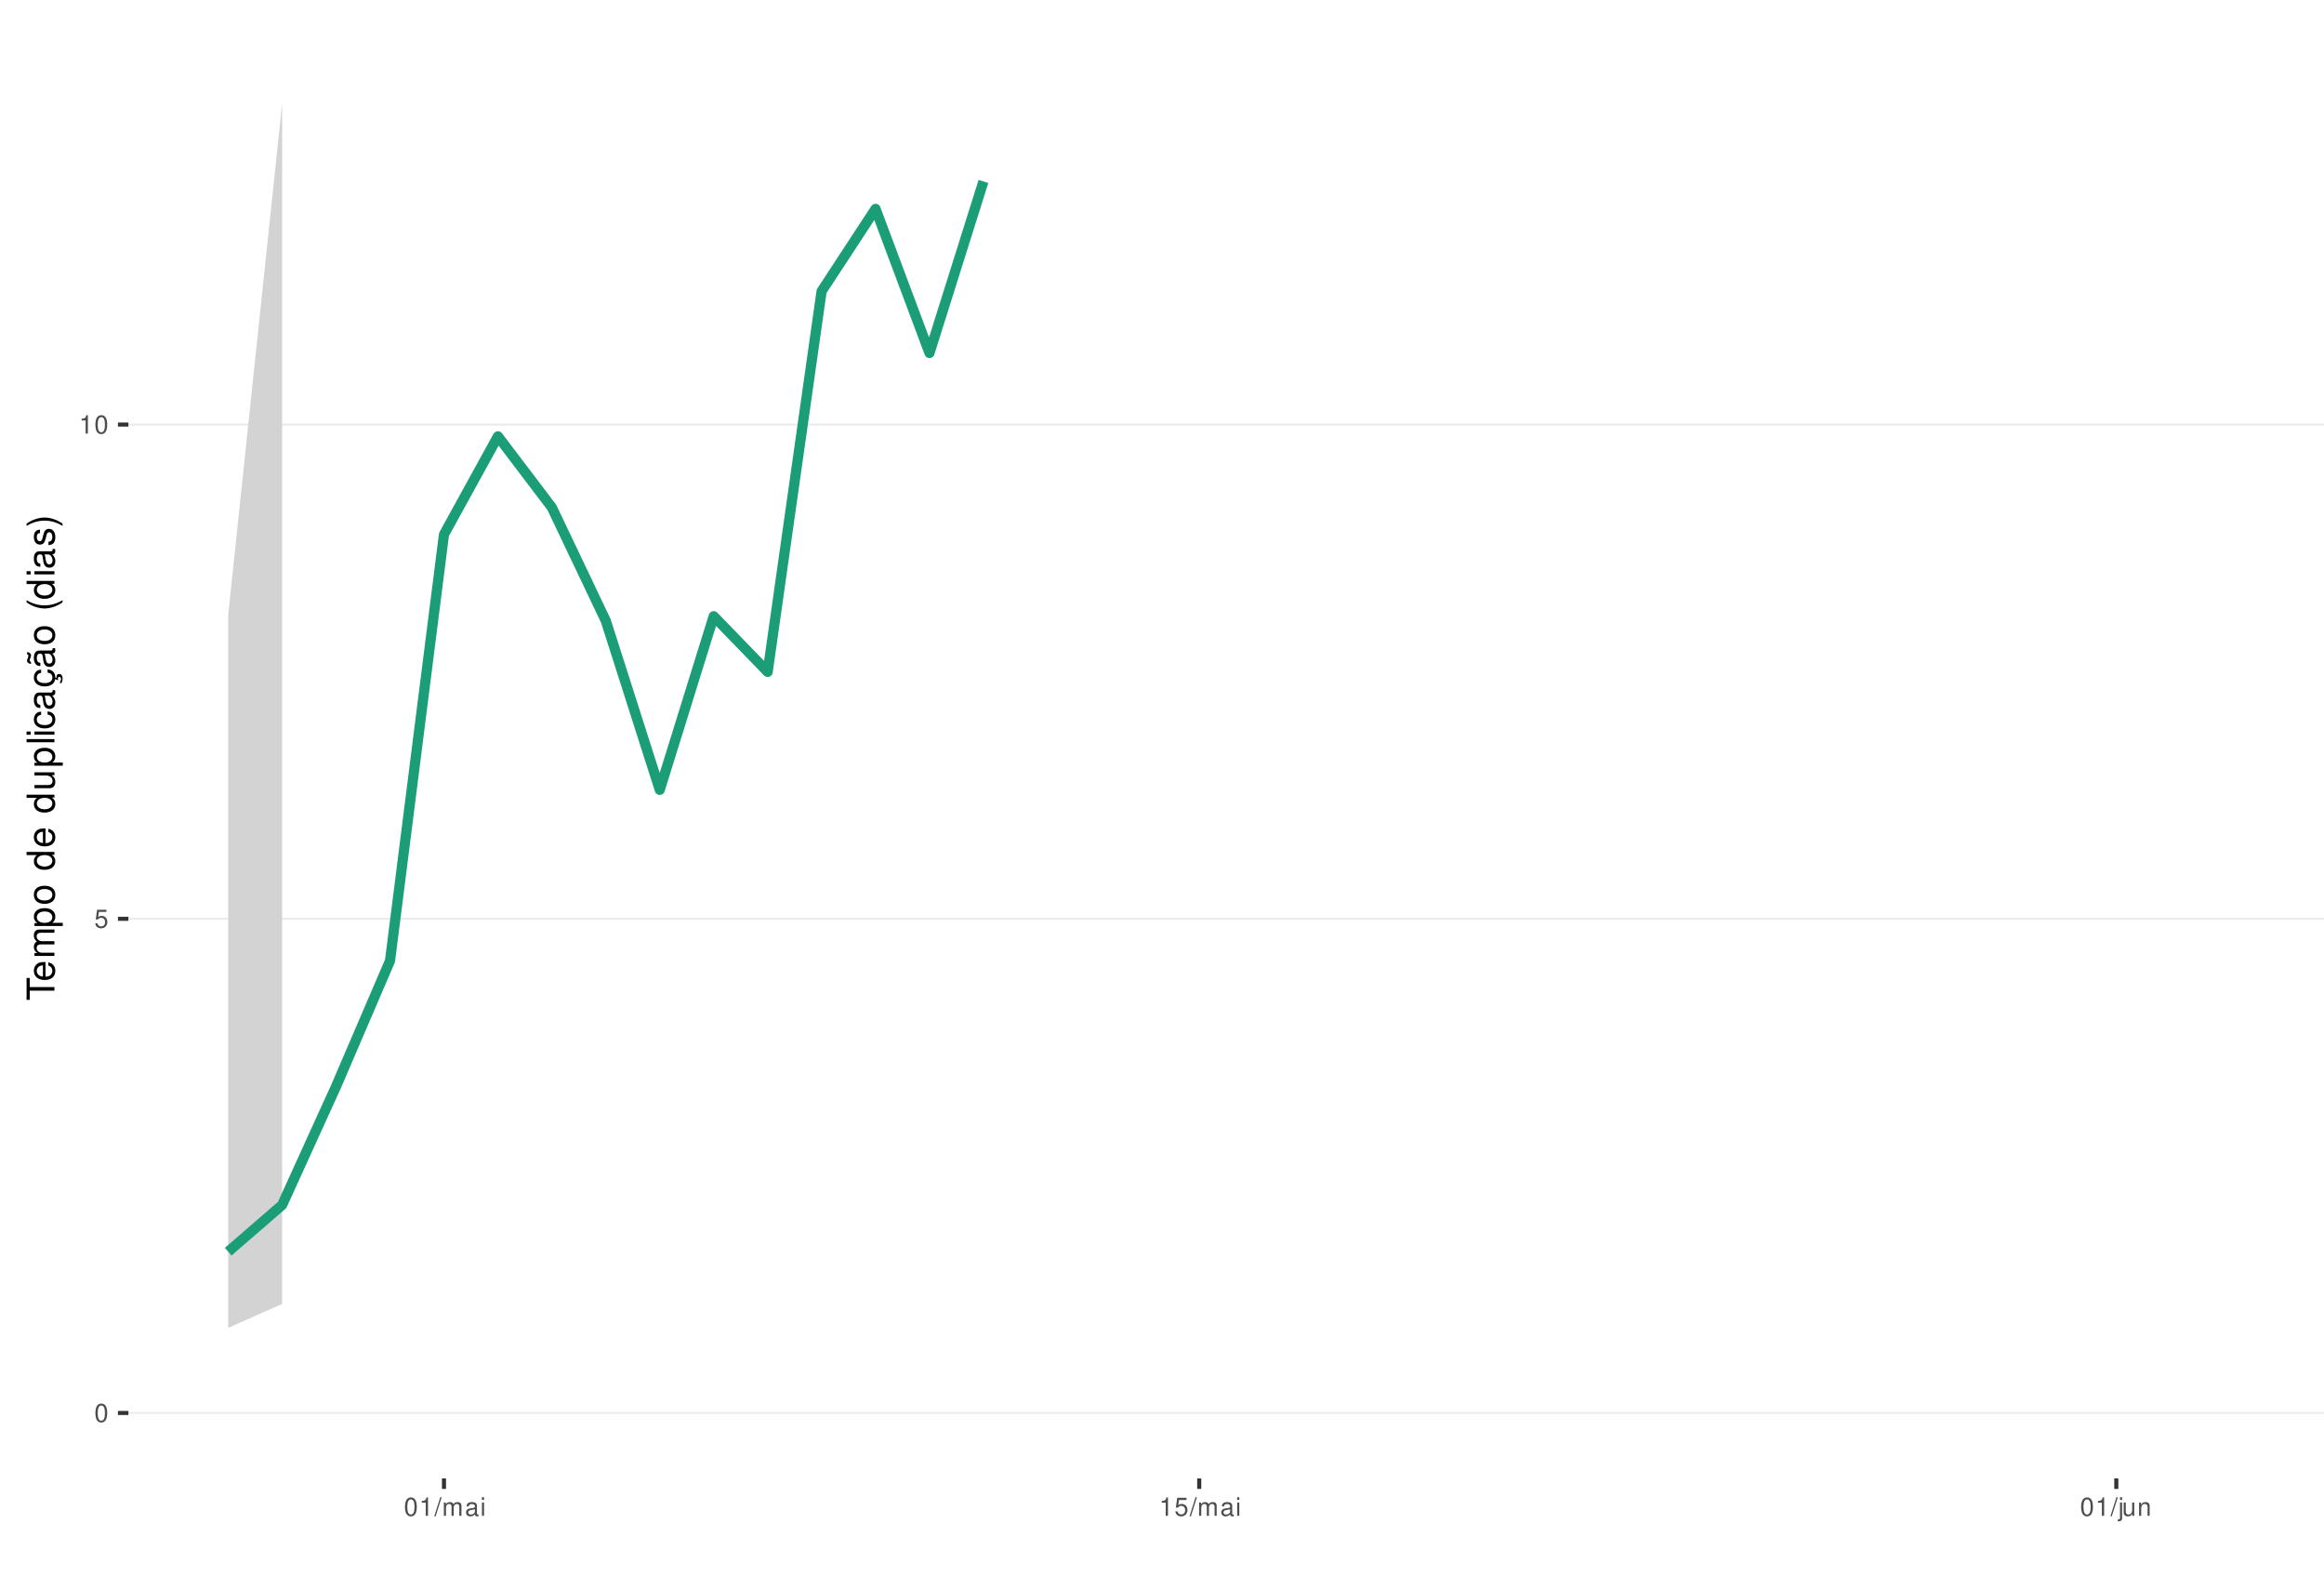
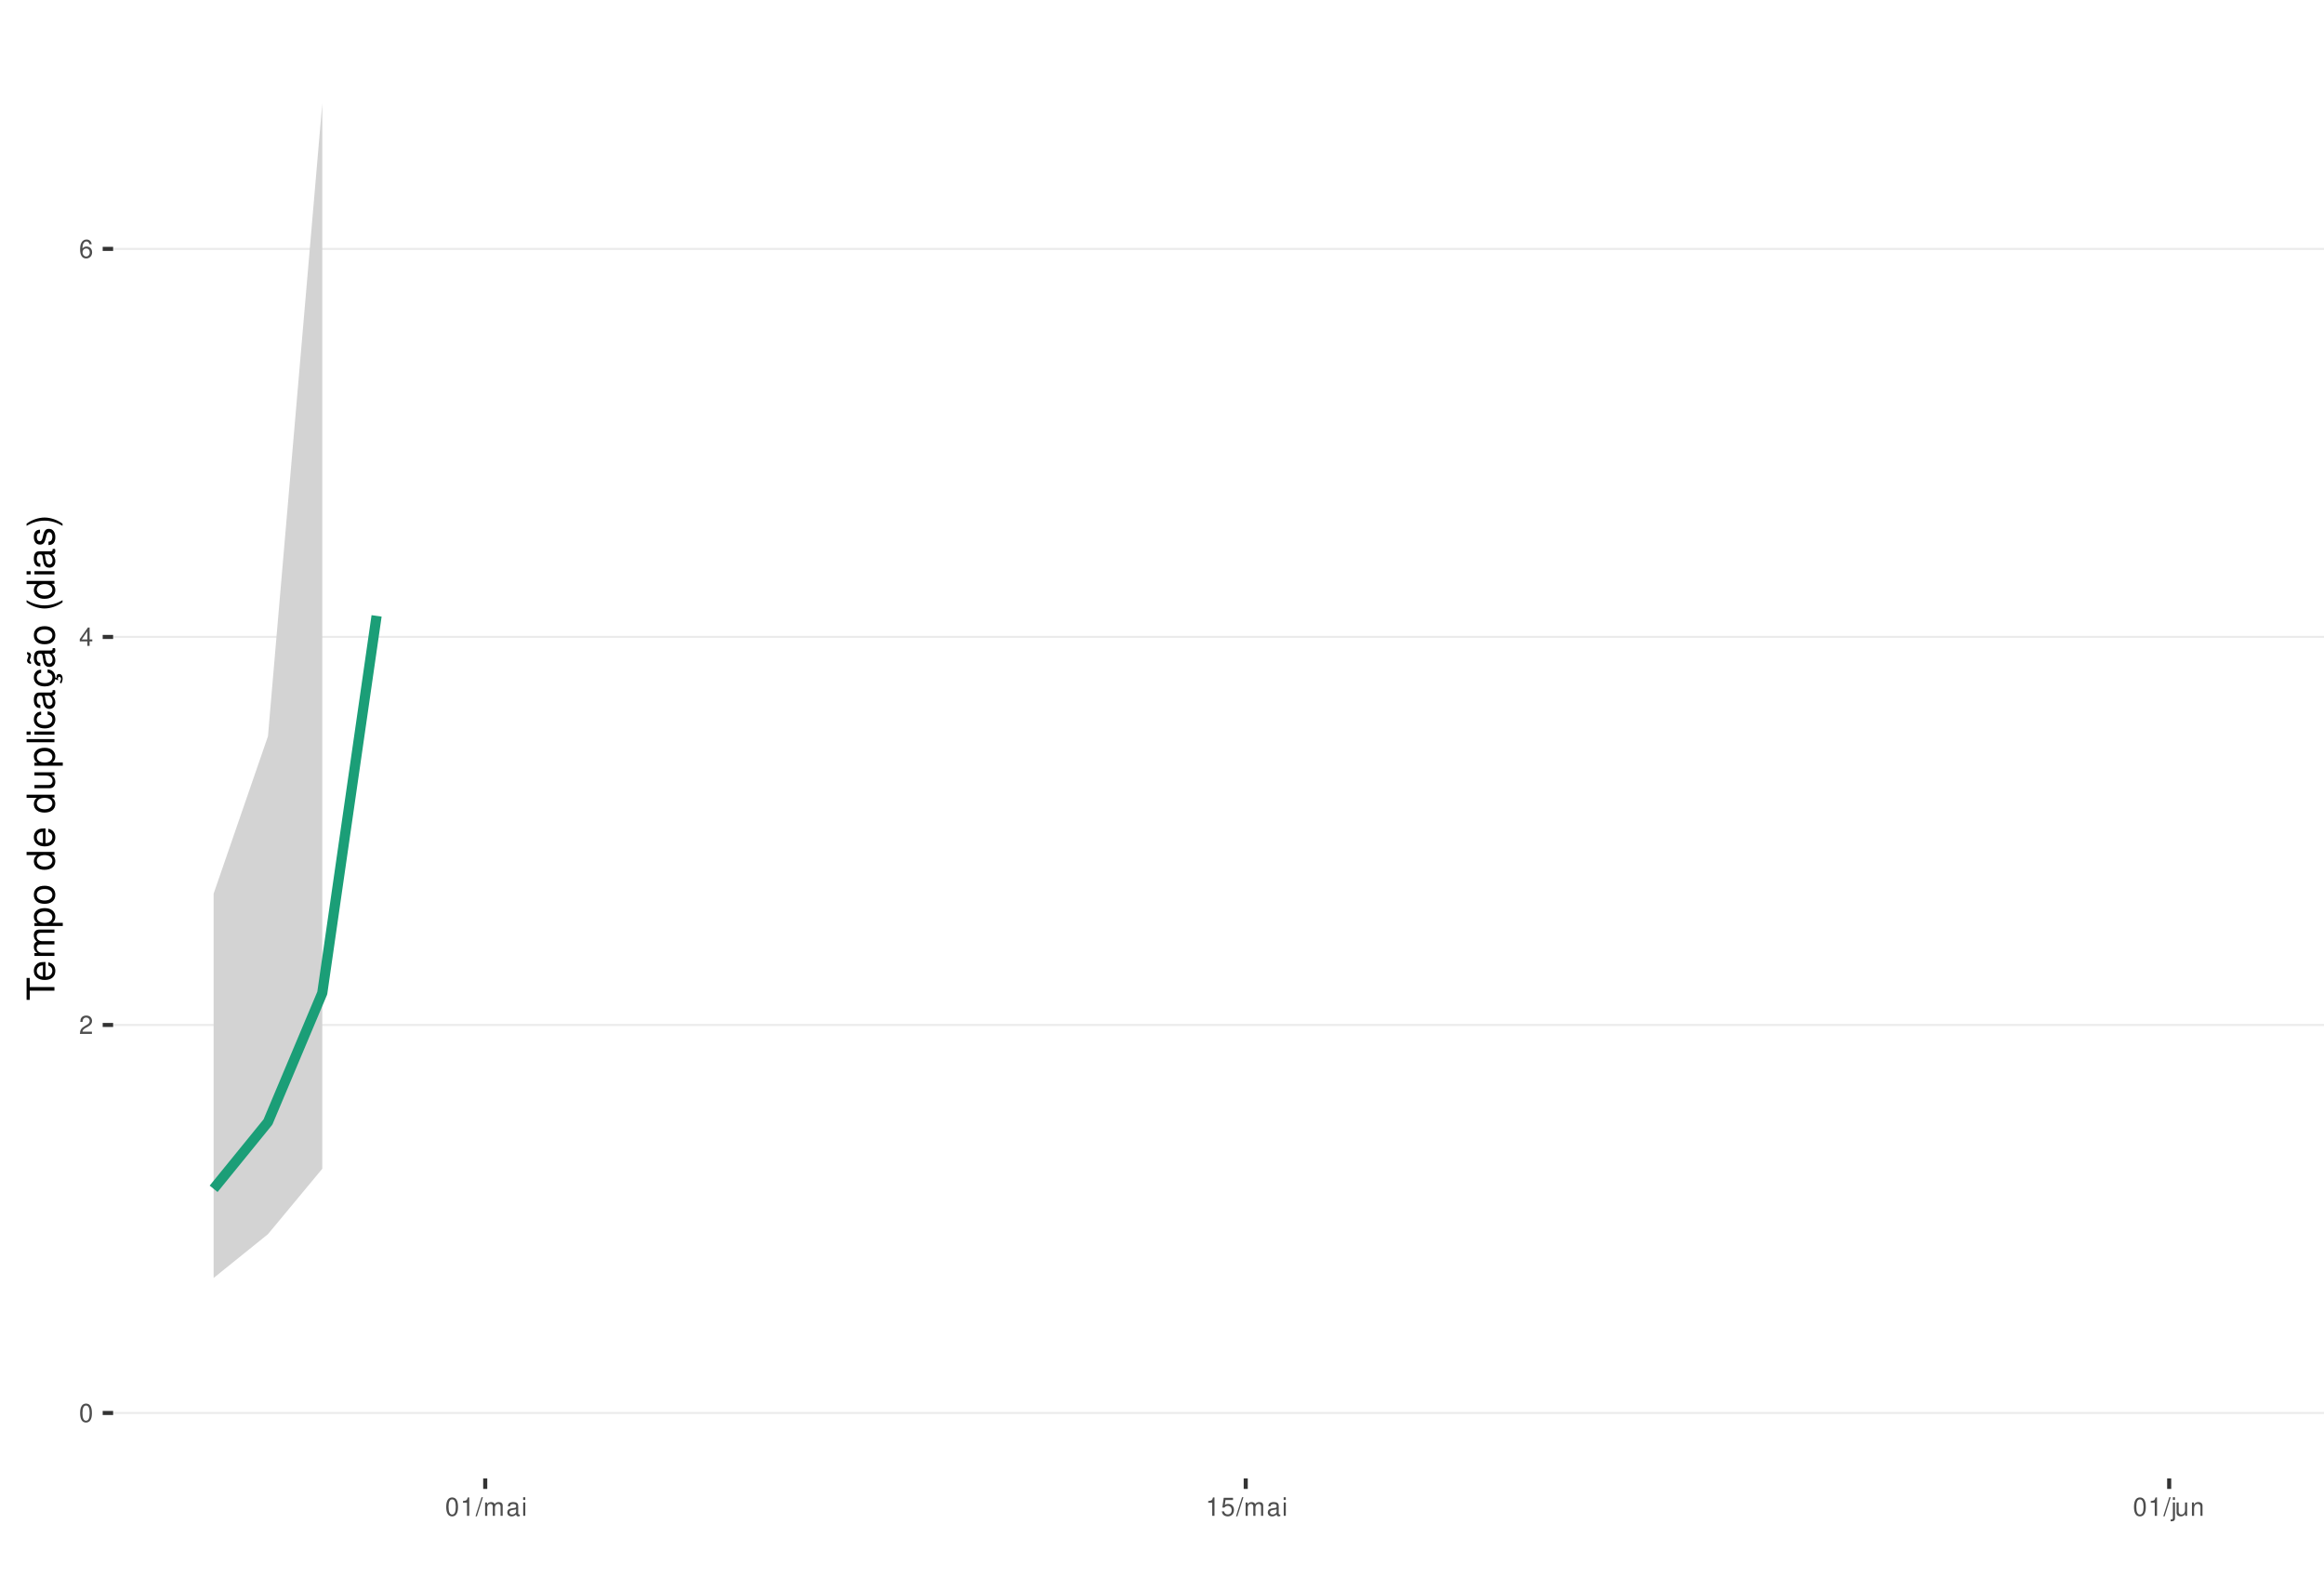
<svg xmlns="http://www.w3.org/2000/svg" xmlns:xlink="http://www.w3.org/1999/xlink" width="609pt" height="413pt" viewBox="0 0 609 413" version="1.1">
  <defs>
    <g>
      <symbol overflow="visible" id="glyph0-0">
        <path style="stroke:none;" d="" />
      </symbol>
      <symbol overflow="visible" id="glyph0-1">
        <path style="stroke:none;" d="M 1.828 -4.812 C 1.391 -4.812 0.984 -4.609 0.75 -4.281 C 0.438 -3.859 0.281 -3.219 0.281 -2.328 C 0.281 -0.703 0.812 0.156 1.828 0.156 C 2.828 0.156 3.375 -0.703 3.375 -2.297 C 3.375 -3.219 3.234 -3.844 2.922 -4.281 C 2.672 -4.625 2.281 -4.812 1.828 -4.812 Z M 1.828 -4.297 C 2.469 -4.297 2.781 -3.641 2.781 -2.344 C 2.781 -0.969 2.469 -0.328 1.812 -0.328 C 1.203 -0.328 0.891 -1 0.891 -2.328 C 0.891 -3.641 1.203 -4.297 1.828 -4.297 Z M 1.828 -4.297 " />
      </symbol>
      <symbol overflow="visible" id="glyph0-2">
+         <path style="stroke:none;" d="M 3.375 -0.578 L 0.891 -0.578 C 0.938 -0.984 1.156 -1.234 1.734 -1.578 L 2.406 -1.953 C 3.062 -2.328 3.406 -2.812 3.406 -3.406 C 3.406 -3.812 3.234 -4.188 2.969 -4.438 C 2.688 -4.688 2.344 -4.812 1.891 -4.812 C 1.297 -4.812 0.844 -4.594 0.578 -4.188 C 0.422 -3.938 0.344 -3.641 0.328 -3.141 L 0.922 -3.141 C 0.938 -3.469 0.984 -3.672 1.062 -3.828 C 1.219 -4.125 1.516 -4.297 1.875 -4.297 C 2.406 -4.297 2.797 -3.906 2.797 -3.391 C 2.797 -3.016 2.578 -2.672 2.156 -2.438 L 1.547 -2.078 C 0.562 -1.516 0.281 -1.062 0.219 0 L 3.375 0 Z M 3.375 -0.578 " />
+       </symbol>
+       <symbol overflow="visible" id="glyph0-3">
+         <path style="stroke:none;" d="M 2.172 -1.172 L 2.172 0 L 2.766 0 L 2.766 -1.172 L 3.469 -1.172 L 3.469 -1.688 L 2.766 -1.688 L 2.766 -4.812 L 2.328 -4.812 L 0.188 -1.781 L 0.188 -1.172 Z M 2.172 -1.688 L 0.703 -1.688 L 2.172 -3.812 Z M 2.172 -1.688 " />
+       </symbol>
+       <symbol overflow="visible" id="glyph0-4">
+         <path style="stroke:none;" d="M 3.312 -3.562 C 3.203 -4.344 2.703 -4.812 1.984 -4.812 C 1.453 -4.812 0.984 -4.562 0.719 -4.125 C 0.406 -3.656 0.281 -3.062 0.281 -2.203 C 0.281 -1.391 0.406 -0.875 0.688 -0.453 C 0.938 -0.047 1.344 0.156 1.875 0.156 C 2.766 0.156 3.422 -0.516 3.422 -1.453 C 3.422 -2.344 2.812 -2.969 1.969 -2.969 C 1.5 -2.969 1.141 -2.797 0.891 -2.438 C 0.891 -3.641 1.266 -4.297 1.938 -4.297 C 2.344 -4.297 2.641 -4.031 2.734 -3.562 Z M 1.891 -2.453 C 2.469 -2.453 2.812 -2.047 2.812 -1.406 C 2.812 -0.812 2.422 -0.359 1.875 -0.359 C 1.328 -0.359 0.922 -0.828 0.922 -1.438 C 0.922 -2.031 1.312 -2.453 1.891 -2.453 Z M 1.891 -2.453 " />
+       </symbol>
+       <symbol overflow="visible" id="glyph0-5">
+         <path style="stroke:none;" d="M 1.719 -3.422 L 1.719 0 L 2.312 0 L 2.312 -4.812 L 1.922 -4.812 C 1.719 -4.078 1.578 -3.969 0.672 -3.859 L 0.672 -3.422 Z M 1.719 -3.422 " />
+       </symbol>
+       <symbol overflow="visible" id="glyph0-6">
+         <path style="stroke:none;" d="M 1.531 -4.859 L -0.047 0.141 L 0.312 0.141 L 1.891 -4.859 Z M 1.531 -4.859 " />
+       </symbol>
+       <symbol overflow="visible" id="glyph0-7">
+         <path style="stroke:none;" d="M 0.469 -3.484 L 0.469 0 L 1.031 0 L 1.031 -2.188 C 1.031 -2.703 1.391 -3.109 1.844 -3.109 C 2.25 -3.109 2.484 -2.844 2.484 -2.406 L 2.484 0 L 3.047 0 L 3.047 -2.188 C 3.047 -2.703 3.422 -3.109 3.875 -3.109 C 4.266 -3.109 4.516 -2.844 4.516 -2.406 L 4.516 0 L 5.078 0 L 5.078 -2.609 C 5.078 -3.234 4.719 -3.594 4.062 -3.594 C 3.594 -3.594 3.312 -3.453 2.984 -3.062 C 2.781 -3.422 2.5 -3.594 2.047 -3.594 C 1.578 -3.594 1.266 -3.422 0.984 -3 L 0.984 -3.484 Z M 0.469 -3.484 " />
+       </symbol>
+       <symbol overflow="visible" id="glyph0-8">
+         <path style="stroke:none;" d="M 3.562 -0.328 C 3.5 -0.312 3.469 -0.312 3.438 -0.312 C 3.25 -0.312 3.141 -0.406 3.141 -0.578 L 3.141 -2.641 C 3.141 -3.25 2.688 -3.594 1.828 -3.594 C 1.312 -3.594 0.906 -3.438 0.672 -3.188 C 0.516 -3 0.453 -2.797 0.438 -2.453 L 0.984 -2.453 C 1.031 -2.875 1.297 -3.078 1.812 -3.078 C 2.312 -3.078 2.594 -2.891 2.594 -2.562 L 2.594 -2.406 C 2.578 -2.172 2.469 -2.078 2.016 -2.031 C 1.219 -1.922 1.109 -1.891 0.891 -1.812 C 0.484 -1.641 0.281 -1.328 0.281 -0.875 C 0.281 -0.25 0.719 0.156 1.422 0.156 C 1.859 0.156 2.219 0 2.609 -0.359 C 2.656 0 2.828 0.156 3.188 0.156 C 3.297 0.156 3.375 0.141 3.562 0.094 Z M 2.594 -1.094 C 2.594 -0.906 2.531 -0.797 2.375 -0.641 C 2.141 -0.438 1.875 -0.328 1.547 -0.328 C 1.109 -0.328 0.859 -0.547 0.859 -0.891 C 0.859 -1.266 1.094 -1.438 1.703 -1.531 C 2.297 -1.609 2.406 -1.641 2.594 -1.719 Z M 2.594 -1.094 " />
+       </symbol>
+       <symbol overflow="visible" id="glyph0-9">
+         <path style="stroke:none;" d="M 1 -3.484 L 0.453 -3.484 L 0.453 0 L 1 0 Z M 1 -4.859 L 0.438 -4.859 L 0.438 -4.156 L 1 -4.156 Z M 1 -4.859 " />
+       </symbol>
+       <symbol overflow="visible" id="glyph0-10">
        <path style="stroke:none;" d="M 3.172 -4.719 L 0.734 -4.719 L 0.375 -2.156 L 0.922 -2.156 C 1.188 -2.469 1.422 -2.594 1.797 -2.594 C 2.422 -2.594 2.812 -2.156 2.812 -1.453 C 2.812 -0.781 2.422 -0.359 1.781 -0.359 C 1.266 -0.359 0.953 -0.625 0.812 -1.156 L 0.234 -1.156 C 0.312 -0.766 0.375 -0.578 0.516 -0.406 C 0.781 -0.047 1.266 0.156 1.797 0.156 C 2.75 0.156 3.422 -0.547 3.422 -1.531 C 3.422 -2.469 2.797 -3.109 1.891 -3.109 C 1.562 -3.109 1.297 -3.016 1.016 -2.828 L 1.203 -4.141 L 3.172 -4.141 Z M 3.172 -4.719 " />
      </symbol>
-       <symbol overflow="visible" id="glyph0-3">
-         <path style="stroke:none;" d="M 1.719 -3.422 L 1.719 0 L 2.312 0 L 2.312 -4.812 L 1.922 -4.812 C 1.719 -4.078 1.578 -3.969 0.672 -3.859 L 0.672 -3.422 Z M 1.719 -3.422 " />
-       </symbol>
-       <symbol overflow="visible" id="glyph0-4">
-         <path style="stroke:none;" d="M 1.531 -4.859 L -0.047 0.141 L 0.312 0.141 L 1.891 -4.859 Z M 1.531 -4.859 " />
-       </symbol>
-       <symbol overflow="visible" id="glyph0-5">
-         <path style="stroke:none;" d="M 0.469 -3.484 L 0.469 0 L 1.031 0 L 1.031 -2.188 C 1.031 -2.703 1.391 -3.109 1.844 -3.109 C 2.25 -3.109 2.484 -2.844 2.484 -2.406 L 2.484 0 L 3.047 0 L 3.047 -2.188 C 3.047 -2.703 3.422 -3.109 3.875 -3.109 C 4.266 -3.109 4.516 -2.844 4.516 -2.406 L 4.516 0 L 5.078 0 L 5.078 -2.609 C 5.078 -3.234 4.719 -3.594 4.062 -3.594 C 3.594 -3.594 3.312 -3.453 2.984 -3.062 C 2.781 -3.422 2.5 -3.594 2.047 -3.594 C 1.578 -3.594 1.266 -3.422 0.984 -3 L 0.984 -3.484 Z M 0.469 -3.484 " />
-       </symbol>
-       <symbol overflow="visible" id="glyph0-6">
-         <path style="stroke:none;" d="M 3.562 -0.328 C 3.5 -0.312 3.469 -0.312 3.438 -0.312 C 3.25 -0.312 3.141 -0.406 3.141 -0.578 L 3.141 -2.641 C 3.141 -3.25 2.688 -3.594 1.828 -3.594 C 1.312 -3.594 0.906 -3.438 0.672 -3.188 C 0.516 -3 0.453 -2.797 0.438 -2.453 L 0.984 -2.453 C 1.031 -2.875 1.297 -3.078 1.812 -3.078 C 2.312 -3.078 2.594 -2.891 2.594 -2.562 L 2.594 -2.406 C 2.578 -2.172 2.469 -2.078 2.016 -2.031 C 1.219 -1.922 1.109 -1.891 0.891 -1.812 C 0.484 -1.641 0.281 -1.328 0.281 -0.875 C 0.281 -0.25 0.719 0.156 1.422 0.156 C 1.859 0.156 2.219 0 2.609 -0.359 C 2.656 0 2.828 0.156 3.188 0.156 C 3.297 0.156 3.375 0.141 3.562 0.094 Z M 2.594 -1.094 C 2.594 -0.906 2.531 -0.797 2.375 -0.641 C 2.141 -0.438 1.875 -0.328 1.547 -0.328 C 1.109 -0.328 0.859 -0.547 0.859 -0.891 C 0.859 -1.266 1.094 -1.438 1.703 -1.531 C 2.297 -1.609 2.406 -1.641 2.594 -1.719 Z M 2.594 -1.094 " />
-       </symbol>
-       <symbol overflow="visible" id="glyph0-7">
-         <path style="stroke:none;" d="M 1 -3.484 L 0.453 -3.484 L 0.453 0 L 1 0 Z M 1 -4.859 L 0.438 -4.859 L 0.438 -4.156 L 1 -4.156 Z M 1 -4.859 " />
-       </symbol>
-       <symbol overflow="visible" id="glyph0-8">
+       <symbol overflow="visible" id="glyph0-11">
        <path style="stroke:none;" d="M 0.469 -3.484 L 0.469 0.5 C 0.469 0.859 0.359 0.969 0.016 0.969 C -0.031 0.969 -0.047 0.969 -0.125 0.953 L -0.125 1.438 C -0.047 1.438 -0.016 1.453 0.062 1.453 C 0.688 1.453 1.016 1.203 1.016 0.719 L 1.016 -3.484 Z M 1.016 -4.859 L 0.469 -4.859 L 0.469 -4.156 L 1.016 -4.156 Z M 1.016 -4.859 " />
      </symbol>
-       <symbol overflow="visible" id="glyph0-9">
+       <symbol overflow="visible" id="glyph0-12">
        <path style="stroke:none;" d="M 3.203 0 L 3.203 -3.484 L 2.656 -3.484 L 2.656 -1.516 C 2.656 -0.797 2.281 -0.328 1.703 -0.328 C 1.266 -0.328 0.984 -0.594 0.984 -1.016 L 0.984 -3.484 L 0.438 -3.484 L 0.438 -0.797 C 0.438 -0.219 0.859 0.156 1.547 0.156 C 2.062 0.156 2.391 -0.031 2.703 -0.484 L 2.703 0 Z M 3.203 0 " />
      </symbol>
-       <symbol overflow="visible" id="glyph0-10">
+       <symbol overflow="visible" id="glyph0-13">
        <path style="stroke:none;" d="M 0.469 -3.484 L 0.469 0 L 1.031 0 L 1.031 -1.922 C 1.031 -2.641 1.391 -3.109 1.969 -3.109 C 2.406 -3.109 2.688 -2.828 2.688 -2.422 L 2.688 0 L 3.234 0 L 3.234 -2.641 C 3.234 -3.219 2.812 -3.594 2.141 -3.594 C 1.625 -3.594 1.281 -3.391 0.984 -2.906 L 0.984 -3.484 Z M 0.469 -3.484 " />
      </symbol>
      <symbol overflow="visible" id="glyph1-0">
        <path style="stroke:none;" d="" />
      </symbol>
      <symbol overflow="visible" id="glyph1-1">
        <path style="stroke:none;" d="M -6.469 -3.547 L -6.469 -5.938 L -7.297 -5.938 L -7.297 -0.203 L -6.469 -0.203 L -6.469 -2.609 L 0 -2.609 L 0 -3.547 Z M -6.469 -3.547 " />
      </symbol>
      <symbol overflow="visible" id="glyph1-2">
        <path style="stroke:none;" d="M -2.344 -5.125 C -3.141 -5.125 -3.625 -5.062 -4.016 -4.922 C -4.875 -4.578 -5.391 -3.781 -5.391 -2.797 C -5.391 -1.344 -4.281 -0.406 -2.547 -0.406 C -0.812 -0.406 0.234 -1.297 0.234 -2.781 C 0.234 -3.984 -0.453 -4.812 -1.594 -5.016 L -1.594 -4.188 C -0.906 -3.953 -0.547 -3.484 -0.547 -2.812 C -0.547 -2.281 -0.781 -1.828 -1.219 -1.547 C -1.516 -1.344 -1.812 -1.281 -2.344 -1.266 Z M -3.016 -1.297 C -3.984 -1.359 -4.625 -1.953 -4.625 -2.797 C -4.625 -3.641 -3.953 -4.234 -3.016 -4.234 Z M -3.016 -1.297 " />
      </symbol>
      <symbol overflow="visible" id="glyph1-3">
        <path style="stroke:none;" d="M -5.234 -0.703 L 0 -0.703 L 0 -1.547 L -3.297 -1.547 C -4.047 -1.547 -4.656 -2.094 -4.656 -2.766 C -4.656 -3.391 -4.281 -3.734 -3.609 -3.734 L 0 -3.734 L 0 -4.578 L -3.297 -4.578 C -4.047 -4.578 -4.656 -5.125 -4.656 -5.812 C -4.656 -6.422 -4.266 -6.781 -3.609 -6.781 L 0 -6.781 L 0 -7.625 L -3.938 -7.625 C -4.875 -7.625 -5.391 -7.078 -5.391 -6.094 C -5.391 -5.406 -5.188 -4.984 -4.594 -4.484 C -5.156 -4.188 -5.391 -3.766 -5.391 -3.078 C -5.391 -2.375 -5.125 -1.906 -4.5 -1.469 L -5.234 -1.469 Z M -5.234 -0.703 " />
      </symbol>
      <symbol overflow="visible" id="glyph1-4">
        <path style="stroke:none;" d="M 2.188 -0.547 L 2.188 -1.375 L -0.547 -1.375 C -0.016 -1.812 0.234 -2.312 0.234 -2.984 C 0.234 -4.344 -0.859 -5.234 -2.531 -5.234 C -4.297 -5.234 -5.391 -4.375 -5.391 -2.984 C -5.391 -2.266 -5.062 -1.703 -4.453 -1.312 L -5.234 -1.312 L -5.234 -0.547 Z M -4.609 -2.844 C -4.609 -3.766 -3.797 -4.359 -2.547 -4.359 C -1.359 -4.359 -0.547 -3.75 -0.547 -2.844 C -0.547 -1.953 -1.344 -1.375 -2.578 -1.375 C -3.812 -1.375 -4.609 -1.953 -4.609 -2.844 Z M -4.609 -2.844 " />
      </symbol>
      <symbol overflow="visible" id="glyph1-5">
        <path style="stroke:none;" d="M -5.391 -2.719 C -5.391 -1.234 -4.344 -0.359 -2.578 -0.359 C -0.812 -0.359 0.234 -1.234 0.234 -2.734 C 0.234 -4.203 -0.812 -5.094 -2.547 -5.094 C -4.359 -5.094 -5.391 -4.234 -5.391 -2.719 Z M -4.625 -2.734 C -4.625 -3.672 -3.844 -4.234 -2.547 -4.234 C -1.312 -4.234 -0.547 -3.656 -0.547 -2.734 C -0.547 -1.797 -1.312 -1.234 -2.578 -1.234 C -3.844 -1.234 -4.625 -1.797 -4.625 -2.734 Z M -4.625 -2.734 " />
      </symbol>
      <symbol overflow="visible" id="glyph1-6">
        <path style="stroke:none;" d="" />
      </symbol>
      <symbol overflow="visible" id="glyph1-7">
        <path style="stroke:none;" d="M -7.297 -4.953 L -7.297 -4.125 L -4.578 -4.125 C -5.109 -3.766 -5.391 -3.203 -5.391 -2.516 C -5.391 -1.156 -4.297 -0.266 -2.625 -0.266 C -0.859 -0.266 0.234 -1.125 0.234 -2.547 C 0.234 -3.266 -0.047 -3.766 -0.688 -4.203 L 0 -4.203 L 0 -4.953 Z M -4.609 -2.656 C -4.609 -3.547 -3.812 -4.125 -2.562 -4.125 C -1.344 -4.125 -0.547 -3.547 -0.547 -2.656 C -0.547 -1.734 -1.359 -1.125 -2.578 -1.125 C -3.797 -1.125 -4.609 -1.734 -4.609 -2.656 Z M -4.609 -2.656 " />
      </symbol>
      <symbol overflow="visible" id="glyph1-8">
        <path style="stroke:none;" d="M 0 -4.812 L -5.234 -4.812 L -5.234 -3.984 L -2.266 -3.984 C -1.203 -3.984 -0.5 -3.438 -0.5 -2.562 C -0.5 -1.906 -0.906 -1.484 -1.531 -1.484 L -5.234 -1.484 L -5.234 -0.656 L -1.203 -0.656 C -0.328 -0.656 0.234 -1.297 0.234 -2.312 C 0.234 -3.094 -0.047 -3.578 -0.734 -4.062 L 0 -4.062 Z M 0 -4.812 " />
      </symbol>
      <symbol overflow="visible" id="glyph1-9">
        <path style="stroke:none;" d="M -7.297 -1.516 L -7.297 -0.688 L 0 -0.688 L 0 -1.516 Z M -7.297 -1.516 " />
      </symbol>
      <symbol overflow="visible" id="glyph1-10">
        <path style="stroke:none;" d="M -5.234 -1.5 L -5.234 -0.672 L 0 -0.672 L 0 -1.5 Z M -7.297 -1.5 L -7.297 -0.656 L -6.234 -0.656 L -6.234 -1.5 Z M -7.297 -1.5 " />
      </symbol>
      <symbol overflow="visible" id="glyph1-11">
        <path style="stroke:none;" d="M -3.484 -4.703 C -3.984 -4.672 -4.312 -4.562 -4.609 -4.359 C -5.094 -4 -5.391 -3.375 -5.391 -2.641 C -5.391 -1.219 -4.266 -0.312 -2.531 -0.312 C -0.844 -0.312 0.234 -1.203 0.234 -2.625 C 0.234 -3.875 -0.516 -4.672 -1.797 -4.766 L -1.797 -3.938 C -0.953 -3.797 -0.547 -3.359 -0.547 -2.656 C -0.547 -1.734 -1.297 -1.188 -2.531 -1.188 C -3.844 -1.188 -4.625 -1.719 -4.625 -2.625 C -4.625 -3.328 -4.203 -3.766 -3.484 -3.875 Z M -3.484 -4.703 " />
      </symbol>
      <symbol overflow="visible" id="glyph1-12">
        <path style="stroke:none;" d="M -0.484 -5.344 C -0.469 -5.266 -0.469 -5.219 -0.469 -5.172 C -0.469 -4.875 -0.625 -4.719 -0.875 -4.719 L -3.953 -4.719 C -4.891 -4.719 -5.391 -4.047 -5.391 -2.75 C -5.391 -1.984 -5.172 -1.375 -4.781 -1.016 C -4.516 -0.766 -4.203 -0.672 -3.688 -0.656 L -3.688 -1.484 C -4.328 -1.562 -4.625 -1.938 -4.625 -2.719 C -4.625 -3.484 -4.344 -3.891 -3.844 -3.891 L -3.625 -3.891 C -3.266 -3.875 -3.125 -3.703 -3.047 -3.016 C -2.891 -1.844 -2.844 -1.656 -2.719 -1.344 C -2.453 -0.734 -2 -0.422 -1.312 -0.422 C -0.375 -0.422 0.234 -1.078 0.234 -2.141 C 0.234 -2.797 0 -3.328 -0.547 -3.922 C 0 -3.984 0.234 -4.234 0.234 -4.781 C 0.234 -4.953 0.203 -5.062 0.141 -5.344 Z M -1.656 -3.891 C -1.375 -3.891 -1.203 -3.812 -0.969 -3.562 C -0.656 -3.219 -0.5 -2.812 -0.5 -2.312 C -0.5 -1.672 -0.812 -1.297 -1.344 -1.297 C -1.891 -1.297 -2.172 -1.656 -2.297 -2.547 C -2.422 -3.438 -2.453 -3.609 -2.594 -3.891 Z M -1.656 -3.891 " />
      </symbol>
      <symbol overflow="visible" id="glyph1-13">
        <path style="stroke:none;" d="M 0.234 -2.641 C 0.234 -3.875 -0.547 -4.703 -1.797 -4.766 L -1.797 -3.938 C -0.953 -3.797 -0.531 -3.359 -0.531 -2.656 C -0.531 -1.734 -1.281 -1.188 -2.516 -1.188 C -3.844 -1.188 -4.625 -1.719 -4.625 -2.625 C -4.625 -3.328 -4.203 -3.766 -3.484 -3.875 L -3.484 -4.703 C -3.984 -4.672 -4.312 -4.562 -4.609 -4.359 C -5.094 -4 -5.391 -3.375 -5.391 -2.641 C -5.391 -1.219 -4.266 -0.312 -2.531 -0.312 C -1.469 -0.312 -0.625 -0.672 -0.156 -1.312 C 0.047 -1.594 0.125 -1.812 0.203 -2.25 L 0.922 -1.938 L 0.984 -2.062 C 0.938 -2.188 0.906 -2.25 0.906 -2.375 C 0.906 -2.656 1.047 -2.828 1.281 -2.828 C 1.547 -2.828 1.734 -2.594 1.734 -2.297 C 1.734 -2.031 1.672 -1.844 1.438 -1.406 L 1.406 -1.312 L 1.812 -1.094 C 2.078 -1.75 2.141 -1.953 2.141 -2.344 C 2.141 -3.109 1.781 -3.578 1.203 -3.578 C 0.781 -3.578 0.547 -3.297 0.547 -2.797 C 0.547 -2.703 0.547 -2.641 0.562 -2.516 Z M 0.234 -2.641 " />
      </symbol>
      <symbol overflow="visible" id="glyph1-14">
        <path style="stroke:none;" d="M -0.484 -5.344 C -0.469 -5.266 -0.469 -5.219 -0.469 -5.172 C -0.469 -4.875 -0.625 -4.719 -0.875 -4.719 L -3.953 -4.719 C -4.891 -4.719 -5.391 -4.047 -5.391 -2.75 C -5.391 -1.984 -5.172 -1.375 -4.781 -1.016 C -4.516 -0.766 -4.203 -0.672 -3.688 -0.656 L -3.688 -1.484 C -4.328 -1.562 -4.625 -1.938 -4.625 -2.719 C -4.625 -3.484 -4.344 -3.891 -3.844 -3.891 L -3.625 -3.891 C -3.266 -3.875 -3.125 -3.703 -3.047 -3.016 C -2.891 -1.844 -2.844 -1.656 -2.719 -1.344 C -2.453 -0.734 -2 -0.422 -1.312 -0.422 C -0.375 -0.422 0.234 -1.078 0.234 -2.141 C 0.234 -2.797 0 -3.328 -0.547 -3.922 C 0 -3.984 0.234 -4.234 0.234 -4.781 C 0.234 -4.953 0.203 -5.062 0.141 -5.344 Z M -1.656 -3.891 C -1.375 -3.891 -1.203 -3.812 -0.969 -3.562 C -0.656 -3.219 -0.5 -2.812 -0.5 -2.312 C -0.5 -1.672 -0.812 -1.297 -1.344 -1.297 C -1.891 -1.297 -2.172 -1.656 -2.297 -2.547 C -2.422 -3.438 -2.453 -3.609 -2.594 -3.891 Z M -7.172 -3.75 C -6.922 -3.672 -6.812 -3.547 -6.812 -3.375 C -6.812 -3.25 -6.875 -2.984 -6.984 -2.734 C -7.156 -2.312 -7.172 -2.25 -7.172 -2.047 C -7.172 -1.594 -6.797 -1.297 -6.141 -1.188 L -6.141 -1.766 C -6.375 -1.812 -6.5 -1.938 -6.5 -2.094 C -6.5 -2.203 -6.469 -2.344 -6.375 -2.578 C -6.156 -3.156 -6.125 -3.234 -6.125 -3.438 C -6.125 -3.922 -6.484 -4.219 -7.172 -4.312 Z M -7.172 -3.75 " />
      </symbol>
      <symbol overflow="visible" id="glyph1-15">
        <path style="stroke:none;" d="M -7.297 -2.359 C -5.984 -1.359 -4.156 -0.734 -2.594 -0.734 C -1.016 -0.734 0.812 -1.359 2.125 -2.359 L 2.125 -2.906 C 0.688 -2.031 -0.984 -1.547 -2.594 -1.547 C -4.188 -1.547 -5.875 -2.031 -7.297 -2.906 Z M -7.297 -2.359 " />
      </symbol>
      <symbol overflow="visible" id="glyph1-16">
        <path style="stroke:none;" d="M -3.781 -4.375 C -4.812 -4.375 -5.391 -3.688 -5.391 -2.484 C -5.391 -1.266 -4.766 -0.469 -3.797 -0.469 C -2.969 -0.469 -2.578 -0.891 -2.281 -2.125 L -2.094 -2.906 C -1.953 -3.484 -1.734 -3.719 -1.375 -3.719 C -0.875 -3.719 -0.547 -3.234 -0.547 -2.5 C -0.547 -2.047 -0.672 -1.672 -0.891 -1.453 C -1.047 -1.328 -1.188 -1.266 -1.562 -1.219 L -1.562 -0.344 C -0.344 -0.375 0.234 -1.062 0.234 -2.438 C 0.234 -3.75 -0.422 -4.594 -1.438 -4.594 C -2.203 -4.594 -2.641 -4.156 -2.891 -3.109 L -3.078 -2.312 C -3.234 -1.625 -3.453 -1.344 -3.828 -1.344 C -4.312 -1.344 -4.625 -1.766 -4.625 -2.453 C -4.625 -3.125 -4.328 -3.484 -3.781 -3.5 Z M -3.781 -4.375 " />
      </symbol>
      <symbol overflow="visible" id="glyph1-17">
        <path style="stroke:none;" d="M 2.125 -0.938 C 0.812 -1.938 -1.016 -2.562 -2.578 -2.562 C -4.156 -2.562 -5.984 -1.938 -7.297 -0.938 L -7.297 -0.375 C -5.859 -1.266 -4.188 -1.75 -2.578 -1.75 C -0.984 -1.75 0.703 -1.266 2.125 -0.375 Z M 2.125 -0.938 " />
      </symbol>
    </g>
    <clipPath id="clip1">
-       <path d="M 33.645 9.961 L 609 9.961 L 609 387.328 L 33.645 387.328 Z M 33.645 9.961 " />
+       <path d="M 29.645 9.961 L 609 9.961 L 609 387.328 L 29.645 387.328 Z M 29.645 9.961 " />
    </clipPath>
    <clipPath id="clip2">
-       <path d="M 33.645 369 L 609 369 L 609 371 L 33.645 371 Z M 33.645 369 " />
+       <path d="M 29.645 369 L 609 369 L 609 371 L 29.645 371 Z M 29.645 369 " />
    </clipPath>
    <clipPath id="clip3">
-       <path d="M 33.645 240 L 609 240 L 609 241 L 33.645 241 Z M 33.645 240 " />
+       <path d="M 29.645 268 L 609 268 L 609 269 L 29.645 269 Z M 29.645 268 " />
    </clipPath>
    <clipPath id="clip4">
-       <path d="M 33.645 110 L 609 110 L 609 112 L 33.645 112 Z M 33.645 110 " />
+       <path d="M 29.645 166 L 609 166 L 609 168 L 29.645 168 Z M 29.645 166 " />
+     </clipPath>
+     <clipPath id="clip5">
+       <path d="M 29.645 64 L 609 64 L 609 66 L 29.645 66 Z M 29.645 64 " />
    </clipPath>
  </defs>
  <g id="surface261">
    <rect x="0" y="0" width="609" height="413" style="fill:rgb(100%,100%,100%);fill-opacity:1;stroke:none;" />
    <rect x="0" y="0" width="609" height="413" style="fill:rgb(100%,100%,100%);fill-opacity:1;stroke:none;" />
    <path style="fill:none;stroke-width:1.067;stroke-linecap:round;stroke-linejoin:round;stroke:rgb(100%,100%,100%);stroke-opacity:1;stroke-miterlimit:10;" d="M 0 413 L 609 413 L 609 0 L 0 0 Z M 0 413 " />
    <g clip-path="url(#clip1)" clip-rule="nonzero">
-       <path style=" stroke:none;fill-rule:nonzero;fill:rgb(100%,100%,100%);fill-opacity:1;" d="M 33.645 387.328 L 609 387.328 L 609 9.961 L 33.645 9.961 Z M 33.645 387.328 " />
+       <path style=" stroke:none;fill-rule:nonzero;fill:rgb(100%,100%,100%);fill-opacity:1;" d="M 29.645 387.328 L 609 387.328 L 609 9.961 L 29.645 9.961 Z M 29.645 387.328 " />
    </g>
    <g clip-path="url(#clip2)" clip-rule="nonzero">
-       <path style="fill:none;stroke-width:0.533;stroke-linecap:butt;stroke-linejoin:round;stroke:rgb(92.157%,92.157%,92.157%);stroke-opacity:1;stroke-miterlimit:10;" d="M 33.645 370.176 L 609 370.176 " />
+       <path style="fill:none;stroke-width:0.533;stroke-linecap:butt;stroke-linejoin:round;stroke:rgb(92.157%,92.157%,92.157%);stroke-opacity:1;stroke-miterlimit:10;" d="M 29.645 370.176 L 609 370.176 " />
    </g>
    <g clip-path="url(#clip3)" clip-rule="nonzero">
-       <path style="fill:none;stroke-width:0.533;stroke-linecap:butt;stroke-linejoin:round;stroke:rgb(92.157%,92.157%,92.157%);stroke-opacity:1;stroke-miterlimit:10;" d="M 33.645 240.703 L 609 240.703 " />
+       <path style="fill:none;stroke-width:0.533;stroke-linecap:butt;stroke-linejoin:round;stroke:rgb(92.157%,92.157%,92.157%);stroke-opacity:1;stroke-miterlimit:10;" d="M 29.645 268.52 L 609 268.52 " />
    </g>
    <g clip-path="url(#clip4)" clip-rule="nonzero">
-       <path style="fill:none;stroke-width:0.533;stroke-linecap:butt;stroke-linejoin:round;stroke:rgb(92.157%,92.157%,92.157%);stroke-opacity:1;stroke-miterlimit:10;" d="M 33.645 111.23 L 609 111.23 " />
-     </g>
-     <path style=" stroke:none;fill-rule:nonzero;fill:rgb(82.745%,82.745%,82.745%);fill-opacity:1;" d="M 59.797 161.082 L 73.934 27.117 L 73.934 341.602 L 59.797 347.883 Z M 59.797 161.082 " />
-     <path style="fill:none;stroke-width:2.667;stroke-linecap:butt;stroke-linejoin:round;stroke:rgb(10.588%,61.961%,46.667%);stroke-opacity:1;stroke-miterlimit:10;" d="M 59.797 327.918 L 73.934 315.68 L 88.07 284.617 L 102.207 251.691 L 116.344 140.016 L 130.48 114.312 L 144.617 132.945 L 158.754 162.645 L 172.891 206.926 L 187.027 161.441 L 201.164 176.023 L 215.301 76.293 L 229.434 54.723 L 243.57 92.477 L 257.707 47.535 " />
-     <g style="fill:rgb(30.196%,30.196%,30.196%);fill-opacity:1;">
-       <use xlink:href="#glyph0-1" x="24.715" y="372.523" />
-     </g>
-     <g style="fill:rgb(30.196%,30.196%,30.196%);fill-opacity:1;">
-       <use xlink:href="#glyph0-2" x="24.715" y="243.051" />
-     </g>
-     <g style="fill:rgb(30.196%,30.196%,30.196%);fill-opacity:1;">
-       <use xlink:href="#glyph0-3" x="20.715" y="113.578" />
-       <use xlink:href="#glyph0-1" x="24.715" y="113.578" />
-     </g>
-     <path style="fill:none;stroke-width:1.067;stroke-linecap:butt;stroke-linejoin:round;stroke:rgb(20%,20%,20%);stroke-opacity:1;stroke-miterlimit:10;" d="M 30.906 370.176 L 33.645 370.176 " />
-     <path style="fill:none;stroke-width:1.067;stroke-linecap:butt;stroke-linejoin:round;stroke:rgb(20%,20%,20%);stroke-opacity:1;stroke-miterlimit:10;" d="M 30.906 240.703 L 33.645 240.703 " />
-     <path style="fill:none;stroke-width:1.067;stroke-linecap:butt;stroke-linejoin:round;stroke:rgb(20%,20%,20%);stroke-opacity:1;stroke-miterlimit:10;" d="M 30.906 111.23 L 33.645 111.23 " />
-     <path style="fill:none;stroke-width:1.067;stroke-linecap:butt;stroke-linejoin:round;stroke:rgb(20%,20%,20%);stroke-opacity:1;stroke-miterlimit:10;" d="M 116.344 390.07 L 116.344 387.328 " />
-     <path style="fill:none;stroke-width:1.067;stroke-linecap:butt;stroke-linejoin:round;stroke:rgb(20%,20%,20%);stroke-opacity:1;stroke-miterlimit:10;" d="M 314.254 390.07 L 314.254 387.328 " />
-     <path style="fill:none;stroke-width:1.067;stroke-linecap:butt;stroke-linejoin:round;stroke:rgb(20%,20%,20%);stroke-opacity:1;stroke-miterlimit:10;" d="M 554.574 390.07 L 554.574 387.328 " />
-     <g style="fill:rgb(30.196%,30.196%,30.196%);fill-opacity:1;">
-       <use xlink:href="#glyph0-1" x="105.844" y="397.109" />
-       <use xlink:href="#glyph0-3" x="109.844" y="397.109" />
-       <use xlink:href="#glyph0-4" x="113.844" y="397.109" />
-       <use xlink:href="#glyph0-5" x="115.844" y="397.109" />
-       <use xlink:href="#glyph0-6" x="121.844" y="397.109" />
-       <use xlink:href="#glyph0-7" x="125.844" y="397.109" />
-     </g>
-     <g style="fill:rgb(30.196%,30.196%,30.196%);fill-opacity:1;">
-       <use xlink:href="#glyph0-3" x="303.754" y="397.109" />
-       <use xlink:href="#glyph0-2" x="307.754" y="397.109" />
-       <use xlink:href="#glyph0-4" x="311.754" y="397.109" />
-       <use xlink:href="#glyph0-5" x="313.754" y="397.109" />
-       <use xlink:href="#glyph0-6" x="319.754" y="397.109" />
-       <use xlink:href="#glyph0-7" x="323.754" y="397.109" />
-     </g>
-     <g style="fill:rgb(30.196%,30.196%,30.196%);fill-opacity:1;">
-       <use xlink:href="#glyph0-1" x="545.074" y="397.109" />
-       <use xlink:href="#glyph0-3" x="549.074" y="397.109" />
-       <use xlink:href="#glyph0-4" x="553.074" y="397.109" />
-       <use xlink:href="#glyph0-8" x="555.074" y="397.109" />
-       <use xlink:href="#glyph0-9" x="556.074" y="397.109" />
-       <use xlink:href="#glyph0-10" x="560.074" y="397.109" />
+       <path style="fill:none;stroke-width:0.533;stroke-linecap:butt;stroke-linejoin:round;stroke:rgb(92.157%,92.157%,92.157%);stroke-opacity:1;stroke-miterlimit:10;" d="M 29.645 166.863 L 609 166.863 " />
+     </g>
+     <g clip-path="url(#clip5)" clip-rule="nonzero">
+       <path style="fill:none;stroke-width:0.533;stroke-linecap:butt;stroke-linejoin:round;stroke:rgb(92.157%,92.157%,92.157%);stroke-opacity:1;stroke-miterlimit:10;" d="M 29.645 65.207 L 609 65.207 " />
+     </g>
+     <path style=" stroke:none;fill-rule:nonzero;fill:rgb(82.745%,82.745%,82.745%);fill-opacity:1;" d="M 55.98 234.121 L 70.215 192.902 L 84.449 27.117 L 84.449 306.195 L 70.215 323.332 L 55.98 334.805 Z M 55.98 234.121 " />
+     <path style="fill:none;stroke-width:2.667;stroke-linecap:butt;stroke-linejoin:round;stroke:rgb(10.588%,61.961%,46.667%);stroke-opacity:1;stroke-miterlimit:10;" d="M 55.98 311.445 L 70.215 293.953 L 84.449 260.156 L 98.684 161.352 " />
+     <g style="fill:rgb(30.196%,30.196%,30.196%);fill-opacity:1;">
+       <use xlink:href="#glyph0-1" x="20.715" y="372.523" />
+     </g>
+     <g style="fill:rgb(30.196%,30.196%,30.196%);fill-opacity:1;">
+       <use xlink:href="#glyph0-2" x="20.715" y="270.867" />
+     </g>
+     <g style="fill:rgb(30.196%,30.196%,30.196%);fill-opacity:1;">
+       <use xlink:href="#glyph0-3" x="20.715" y="169.211" />
+     </g>
+     <g style="fill:rgb(30.196%,30.196%,30.196%);fill-opacity:1;">
+       <use xlink:href="#glyph0-4" x="20.715" y="67.555" />
+     </g>
+     <path style="fill:none;stroke-width:1.067;stroke-linecap:butt;stroke-linejoin:round;stroke:rgb(20%,20%,20%);stroke-opacity:1;stroke-miterlimit:10;" d="M 26.906 370.176 L 29.645 370.176 " />
+     <path style="fill:none;stroke-width:1.067;stroke-linecap:butt;stroke-linejoin:round;stroke:rgb(20%,20%,20%);stroke-opacity:1;stroke-miterlimit:10;" d="M 26.906 268.52 L 29.645 268.52 " />
+     <path style="fill:none;stroke-width:1.067;stroke-linecap:butt;stroke-linejoin:round;stroke:rgb(20%,20%,20%);stroke-opacity:1;stroke-miterlimit:10;" d="M 26.906 166.863 L 29.645 166.863 " />
+     <path style="fill:none;stroke-width:1.067;stroke-linecap:butt;stroke-linejoin:round;stroke:rgb(20%,20%,20%);stroke-opacity:1;stroke-miterlimit:10;" d="M 26.906 65.207 L 29.645 65.207 " />
+     <path style="fill:none;stroke-width:1.067;stroke-linecap:butt;stroke-linejoin:round;stroke:rgb(20%,20%,20%);stroke-opacity:1;stroke-miterlimit:10;" d="M 127.152 390.07 L 127.152 387.328 " />
+     <path style="fill:none;stroke-width:1.067;stroke-linecap:butt;stroke-linejoin:round;stroke:rgb(20%,20%,20%);stroke-opacity:1;stroke-miterlimit:10;" d="M 326.441 390.07 L 326.441 387.328 " />
+     <path style="fill:none;stroke-width:1.067;stroke-linecap:butt;stroke-linejoin:round;stroke:rgb(20%,20%,20%);stroke-opacity:1;stroke-miterlimit:10;" d="M 568.43 390.07 L 568.43 387.328 " />
+     <g style="fill:rgb(30.196%,30.196%,30.196%);fill-opacity:1;">
+       <use xlink:href="#glyph0-1" x="116.652" y="397.109" />
+       <use xlink:href="#glyph0-5" x="120.652" y="397.109" />
+       <use xlink:href="#glyph0-6" x="124.652" y="397.109" />
+       <use xlink:href="#glyph0-7" x="126.652" y="397.109" />
+       <use xlink:href="#glyph0-8" x="132.652" y="397.109" />
+       <use xlink:href="#glyph0-9" x="136.652" y="397.109" />
+     </g>
+     <g style="fill:rgb(30.196%,30.196%,30.196%);fill-opacity:1;">
+       <use xlink:href="#glyph0-5" x="315.941" y="397.109" />
+       <use xlink:href="#glyph0-10" x="319.941" y="397.109" />
+       <use xlink:href="#glyph0-6" x="323.941" y="397.109" />
+       <use xlink:href="#glyph0-7" x="325.941" y="397.109" />
+       <use xlink:href="#glyph0-8" x="331.941" y="397.109" />
+       <use xlink:href="#glyph0-9" x="335.941" y="397.109" />
+     </g>
+     <g style="fill:rgb(30.196%,30.196%,30.196%);fill-opacity:1;">
+       <use xlink:href="#glyph0-1" x="558.93" y="397.109" />
+       <use xlink:href="#glyph0-5" x="562.93" y="397.109" />
+       <use xlink:href="#glyph0-6" x="566.93" y="397.109" />
+       <use xlink:href="#glyph0-11" x="568.93" y="397.109" />
+       <use xlink:href="#glyph0-12" x="569.93" y="397.109" />
+       <use xlink:href="#glyph0-13" x="573.93" y="397.109" />
    </g>
    <g style="fill:rgb(0%,0%,0%);fill-opacity:1;">
      <use xlink:href="#glyph1-1" x="14.263" y="262.145" />
      <use xlink:href="#glyph1-2" x="14.263" y="257.145" />
      <use xlink:href="#glyph1-3" x="14.263" y="251.145" />
      <use xlink:href="#glyph1-4" x="14.263" y="243.145" />
      <use xlink:href="#glyph1-5" x="14.263" y="237.145" />
      <use xlink:href="#glyph1-6" x="14.263" y="231.145" />
      <use xlink:href="#glyph1-7" x="14.263" y="228.145" />
      <use xlink:href="#glyph1-2" x="14.263" y="222.145" />
      <use xlink:href="#glyph1-6" x="14.263" y="216.145" />
      <use xlink:href="#glyph1-7" x="14.263" y="213.145" />
      <use xlink:href="#glyph1-8" x="14.263" y="207.145" />
      <use xlink:href="#glyph1-4" x="14.263" y="201.145" />
      <use xlink:href="#glyph1-9" x="14.263" y="195.145" />
      <use xlink:href="#glyph1-10" x="14.263" y="193.145" />
      <use xlink:href="#glyph1-11" x="14.263" y="191.145" />
      <use xlink:href="#glyph1-12" x="14.263" y="186.145" />
      <use xlink:href="#glyph1-13" x="14.263" y="180.145" />
      <use xlink:href="#glyph1-14" x="14.263" y="175.145" />
      <use xlink:href="#glyph1-5" x="14.263" y="169.145" />
      <use xlink:href="#glyph1-6" x="14.263" y="163.145" />
      <use xlink:href="#glyph1-15" x="14.263" y="160.145" />
      <use xlink:href="#glyph1-7" x="14.263" y="157.145" />
      <use xlink:href="#glyph1-10" x="14.263" y="151.145" />
      <use xlink:href="#glyph1-12" x="14.263" y="149.145" />
      <use xlink:href="#glyph1-16" x="14.263" y="143.145" />
      <use xlink:href="#glyph1-17" x="14.263" y="138.145" />
    </g>
  </g>
</svg>
